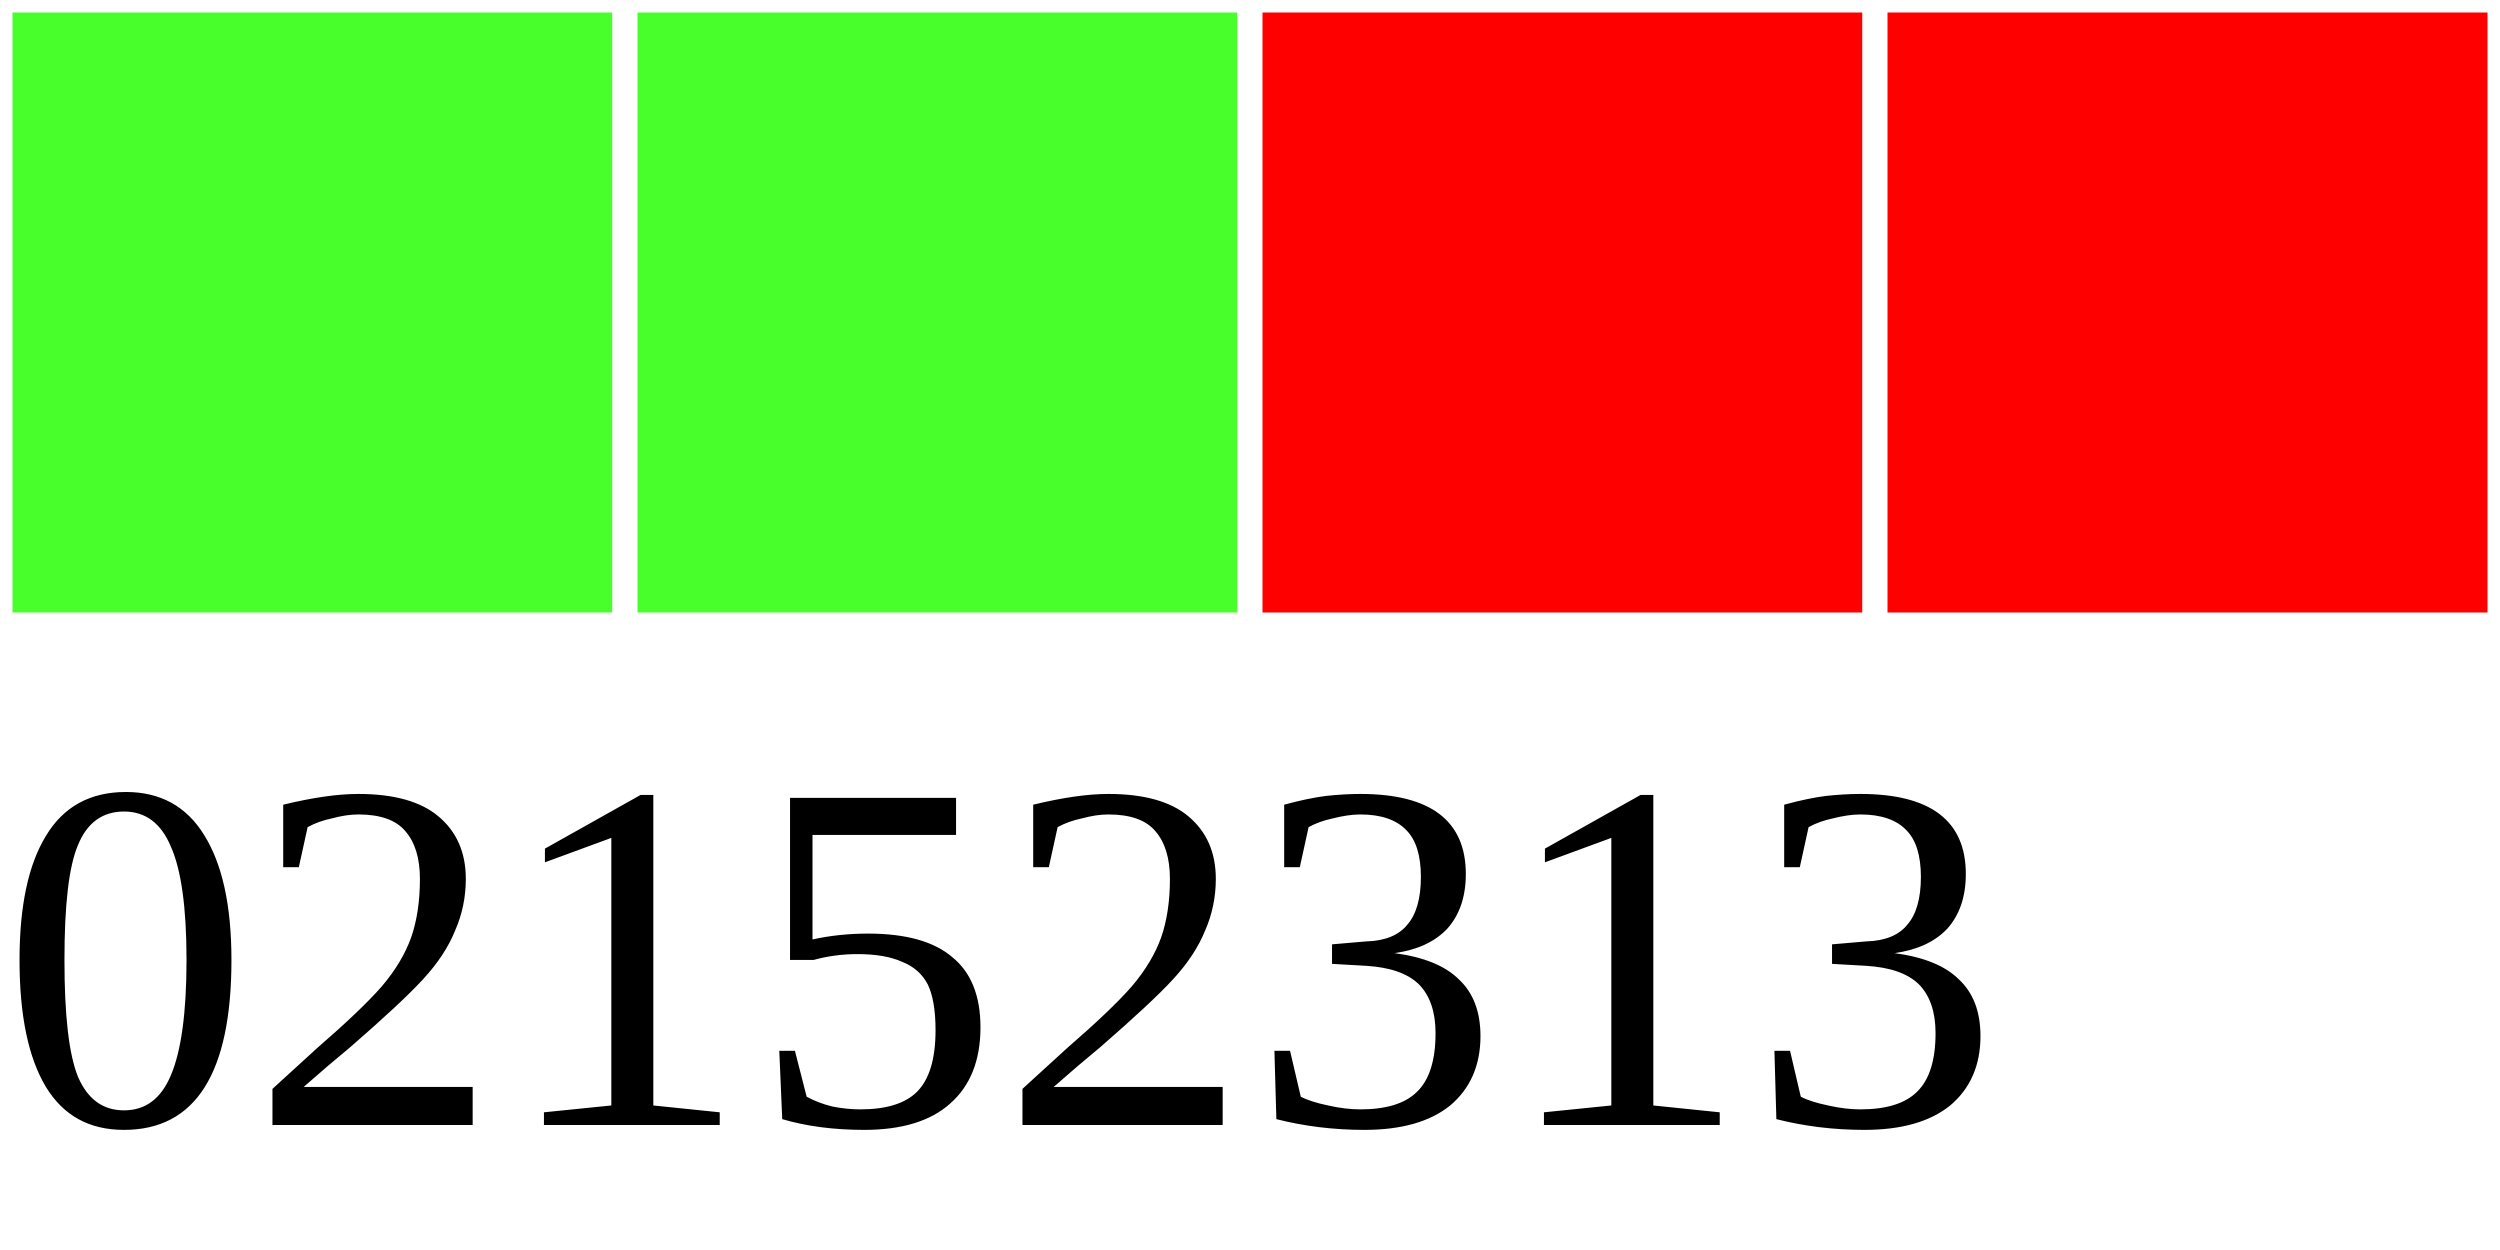
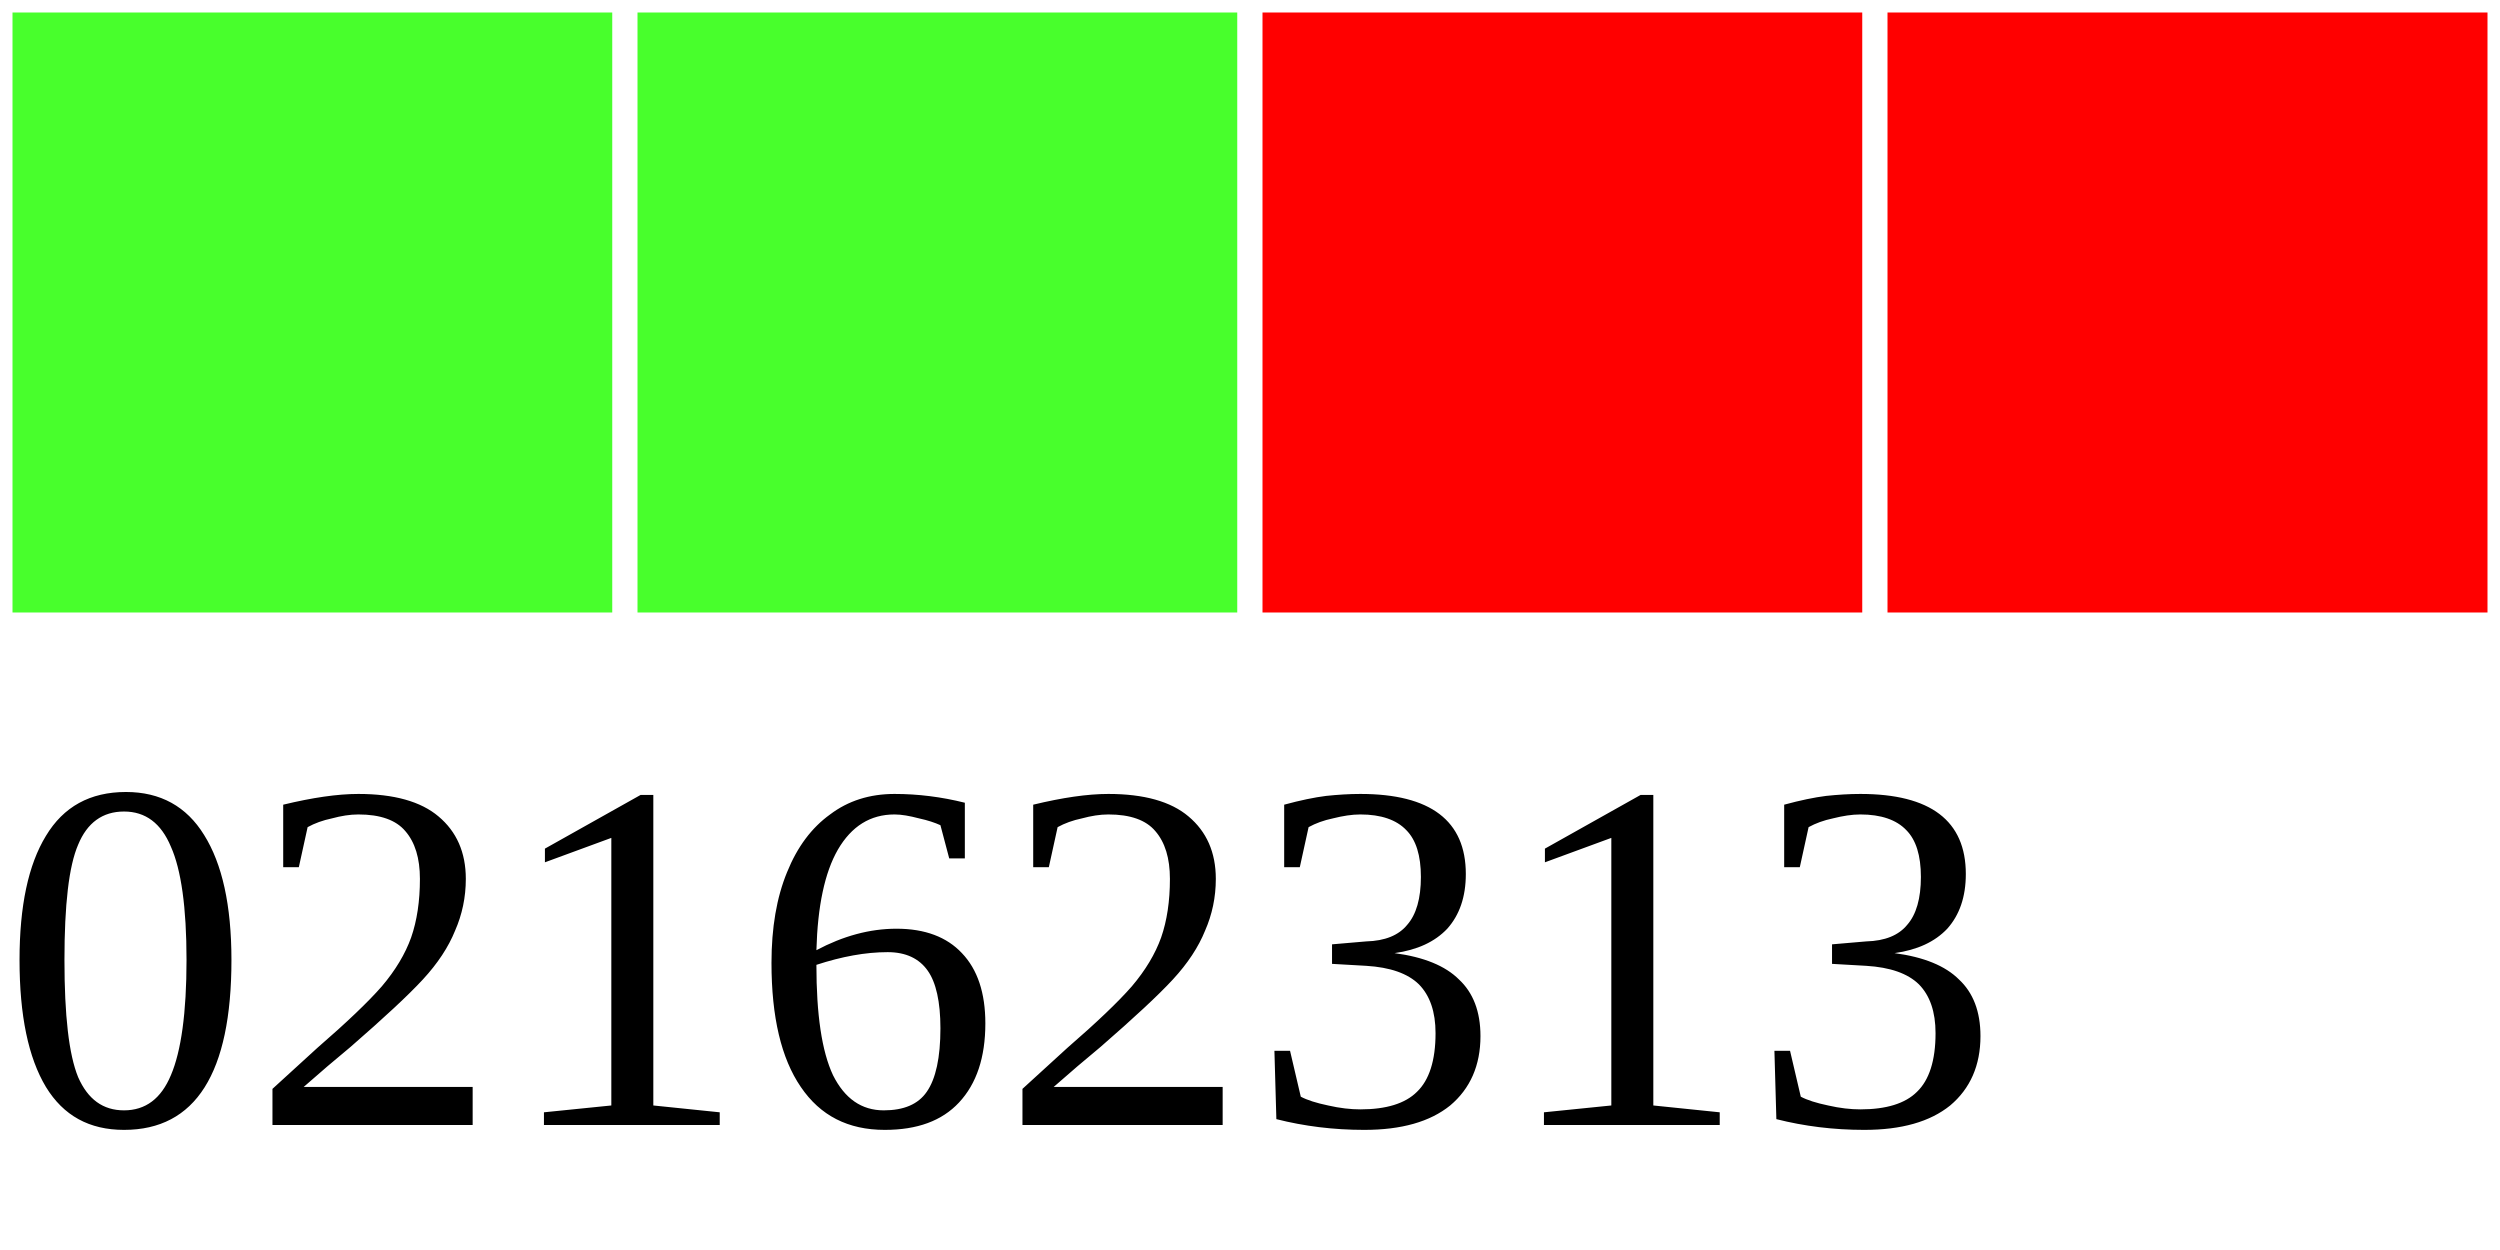
<svg xmlns="http://www.w3.org/2000/svg" width="40" height="20">
  <g>
    <rect width="10" height="10" style="fill:#48FF2C;stroke-width:0.4;stroke:rgb(255,255,255)" x="0" />
    <rect width="10" height="10" style="fill:#48FF2C;stroke-width:0.4;stroke:rgb(255,255,255)" x="10" />
    <rect width="10" height="10" style="fill:#FF0000;stroke-width:0.4;stroke:rgb(255,255,255)" x="20" />
    <rect width="10" height="10" style="fill:#FF0000;stroke-width:0.4;stroke:rgb(255,255,255)" x="30" />
-     <text x="0" y="18" fill="black" font-size="8">02152313</text>
+     <text x="0" y="18" fill="black" font-size="8">02162313</text>
  </g>
</svg>
